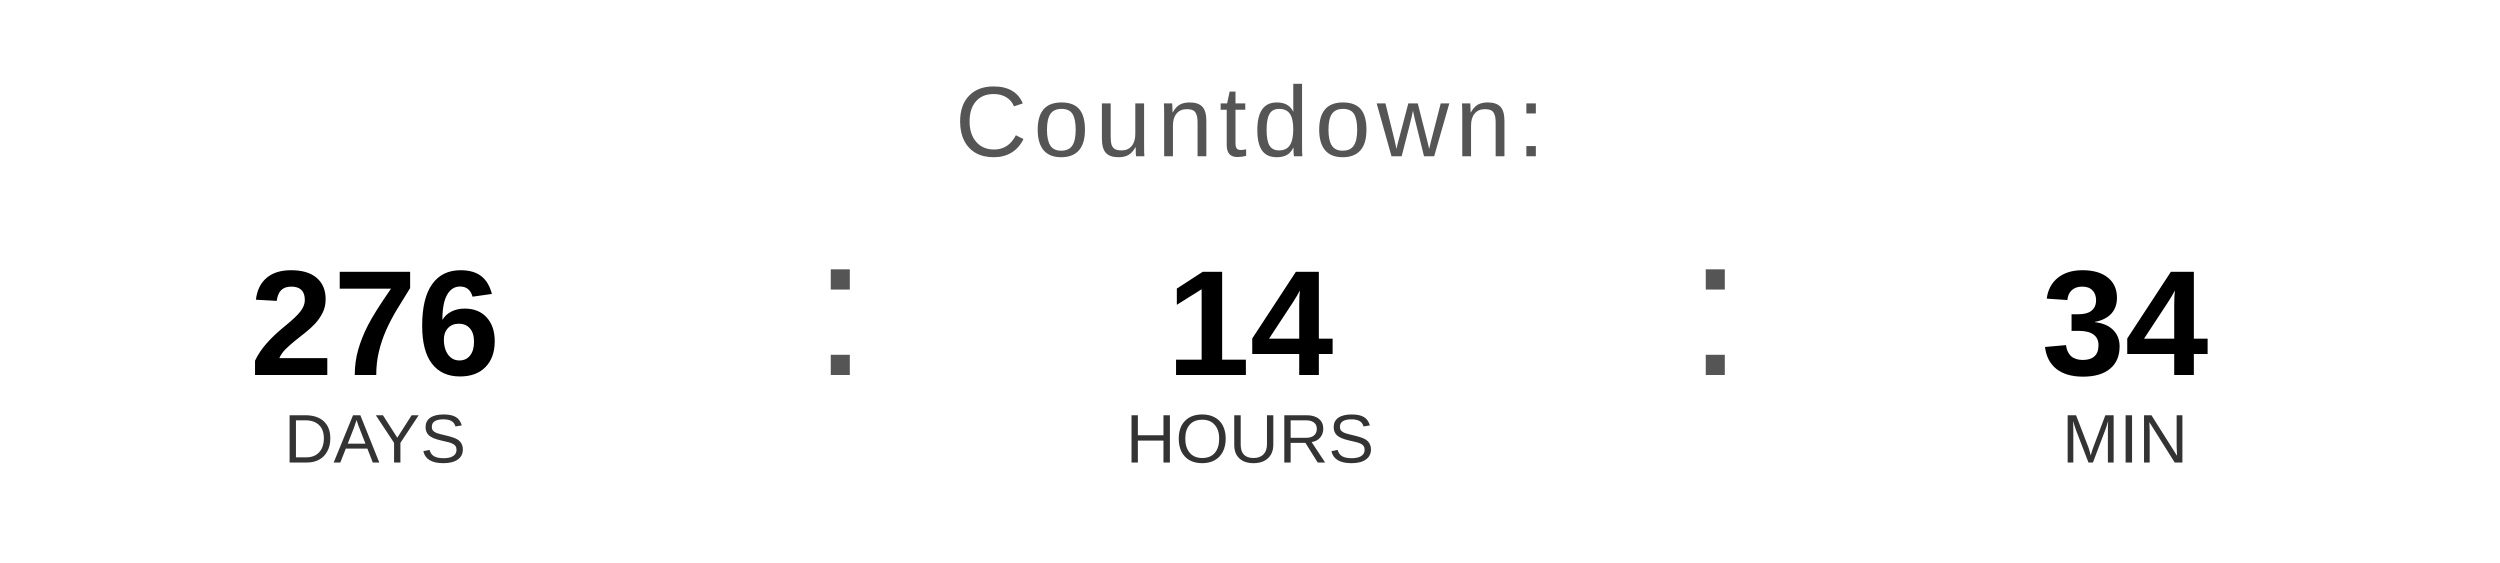
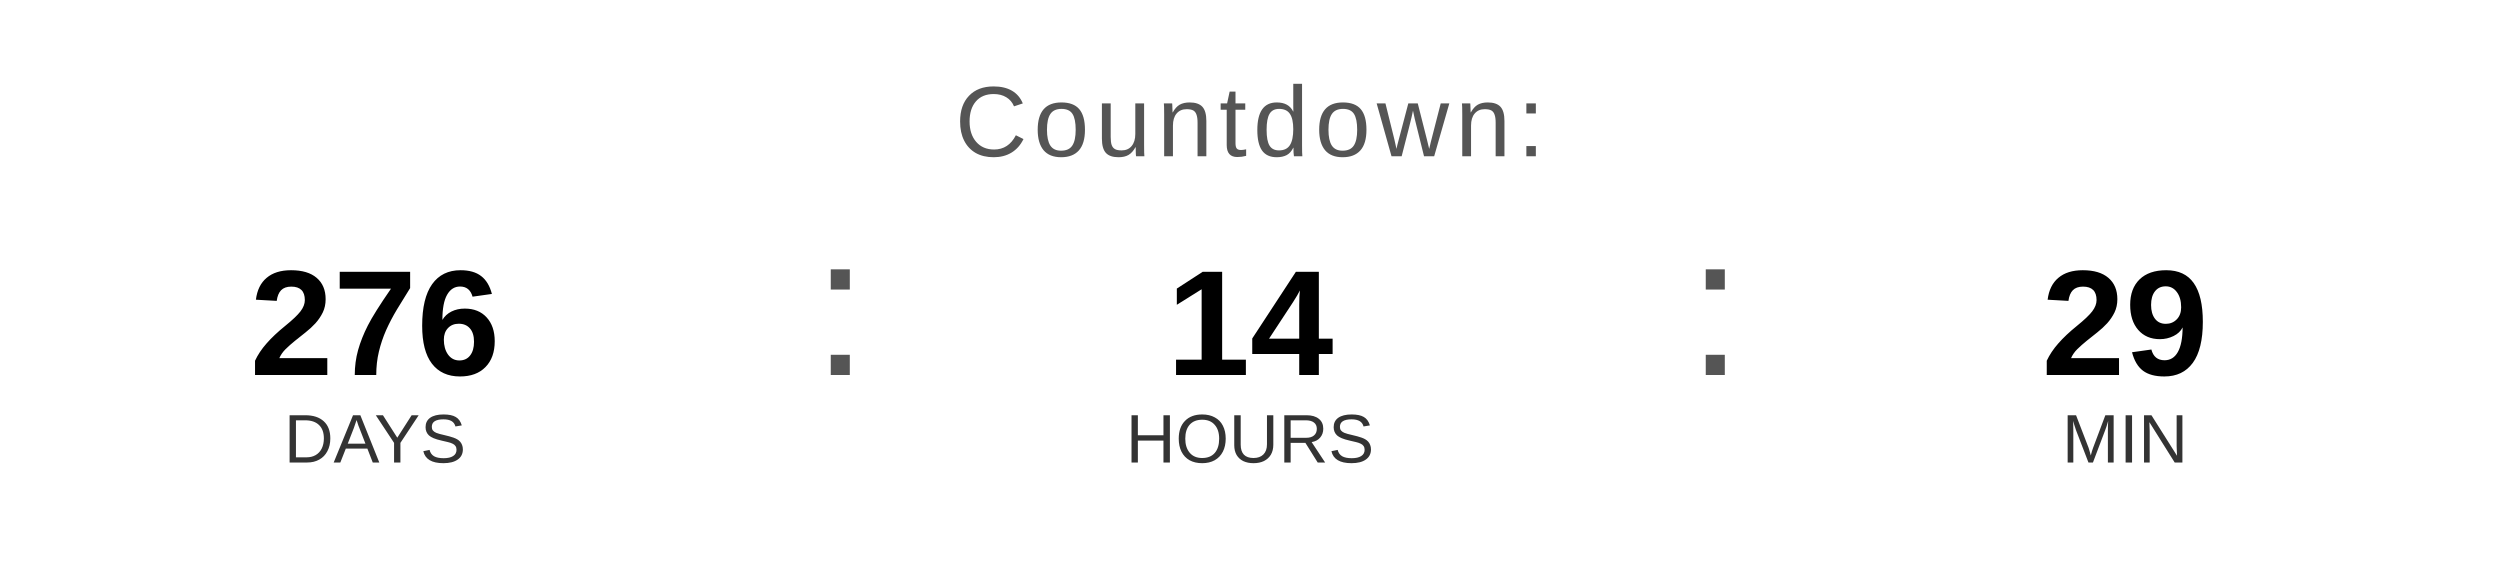
<svg xmlns="http://www.w3.org/2000/svg" width="400" height="90" viewBox="0 0 400 90">
  <text x="200" y="25" font-family="Arial, Helvetica, sans-serif" font-size="16" fill="#555555" text-anchor="middle" letter-spacing="1">
    Countdown:
  </text>
  <text x="60" y="60" font-family="Arial, Helvetica, sans-serif" font-size="24" font-weight="bold" fill="#000000" text-anchor="middle">276</text>
  <text x="60" y="74" font-family="Arial, Helvetica, sans-serif" font-size="11" fill="#333333" text-anchor="middle">DAYS</text>
  <text x="130" y="60" font-family="Arial, sans-serif" font-size="32" fill="#555555">:</text>
  <text x="200" y="60" font-family="Arial, Helvetica, sans-serif" font-size="24" font-weight="bold" fill="#000000" text-anchor="middle">14</text>
  <text x="200" y="74" font-family="Arial, Helvetica, sans-serif" font-size="11" fill="#333333" text-anchor="middle">HOURS</text>
  <text x="270" y="60" font-family="Arial, sans-serif" font-size="32" fill="#555555">:</text>
-   <text x="340" y="60" font-family="Arial, Helvetica, sans-serif" font-size="24" font-weight="bold" fill="#000000" text-anchor="middle">34</text>
+   <text x="340" y="60" font-family="Arial, Helvetica, sans-serif" font-size="24" font-weight="bold" fill="#000000" text-anchor="middle">29</text>
  <text x="340" y="74" font-family="Arial, Helvetica, sans-serif" font-size="11" fill="#333333" text-anchor="middle">MIN</text>
</svg>
